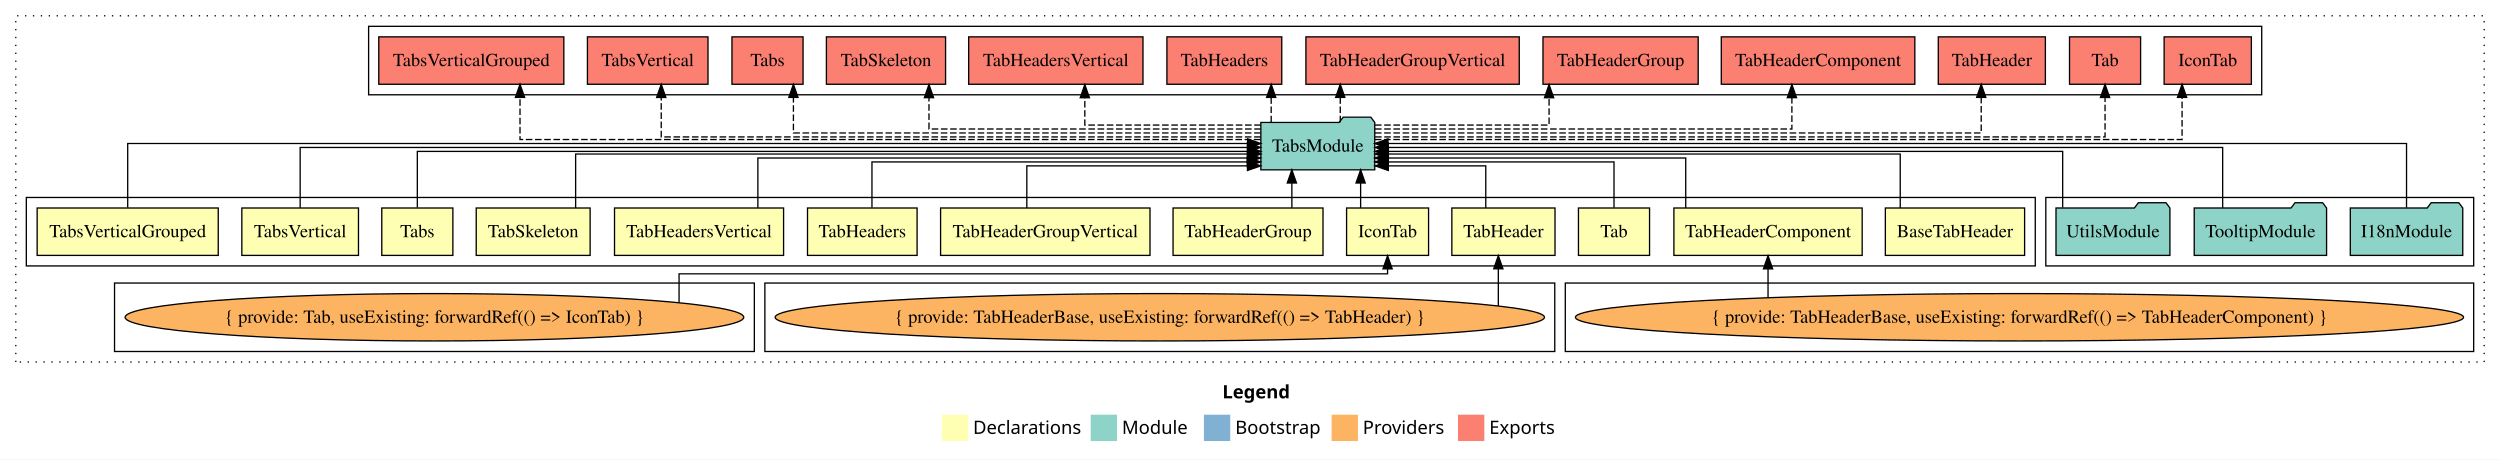
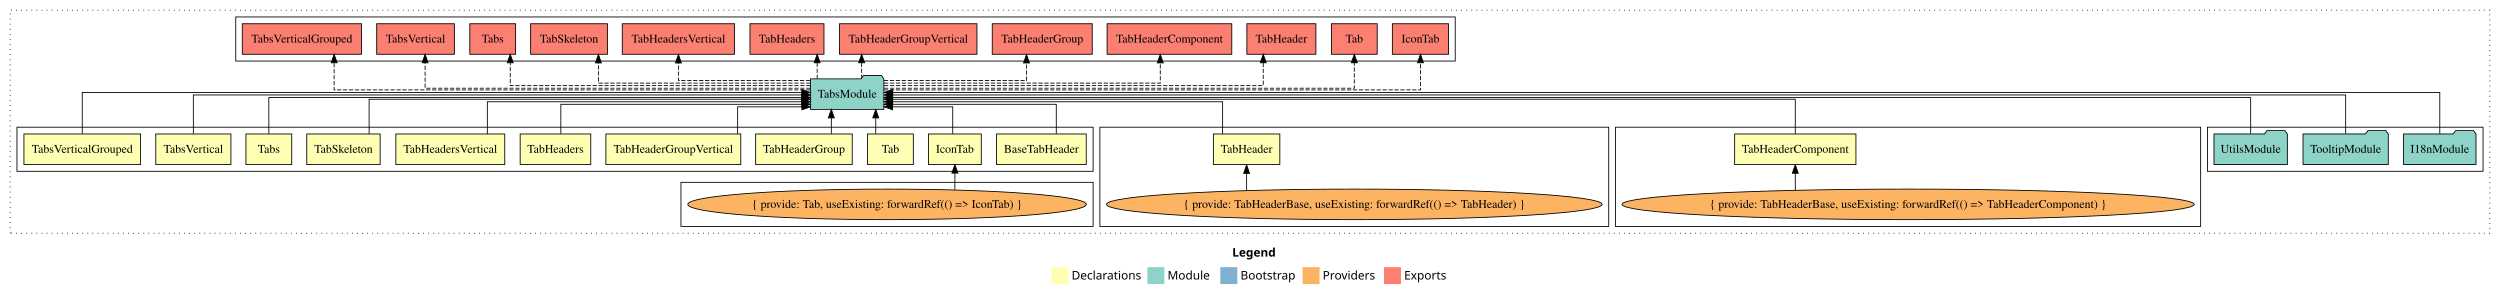
- <svg xmlns="http://www.w3.org/2000/svg" width="1899pt" height="349pt" viewBox="0.00 0.00 1899.00 349.00">
+ <svg xmlns="http://www.w3.org/2000/svg" width="2948pt" height="349pt" viewBox="0.00 0.00 2948.00 349.00">
  <g id="graph0" class="graph" transform="scale(1 1) rotate(0) translate(4 345)">
-     <polygon fill="white" stroke="transparent" points="-4,4 -4,-345 1895,-345 1895,4 -4,4" />
-     <text text-anchor="start" x="924.51" y="-42.4" font-family="Times-12" font-weight="bold" font-size="14.00">Legend</text>
-     <polygon fill="#ffffb3" stroke="transparent" points="711.5,-10 711.5,-30 731.5,-30 731.5,-10 711.5,-10" />
-     <text text-anchor="start" x="735.13" y="-15.4" font-family="Times-12" font-size="14.00">  Declarations</text>
-     <polygon fill="#8dd3c7" stroke="transparent" points="824.5,-10 824.5,-30 844.5,-30 844.5,-10 824.5,-10" />
-     <text text-anchor="start" x="848.23" y="-15.4" font-family="Times-12" font-size="14.00">  Module</text>
-     <polygon fill="#80b1d3" stroke="transparent" points="910.5,-10 910.5,-30 930.5,-30 930.5,-10 910.5,-10" />
-     <text text-anchor="start" x="934.28" y="-15.4" font-family="Times-12" font-size="14.00">  Bootstrap</text>
-     <polygon fill="#fdb462" stroke="transparent" points="1007.5,-10 1007.5,-30 1027.5,-30 1027.5,-10 1007.5,-10" />
-     <text text-anchor="start" x="1031.17" y="-15.4" font-family="Times-12" font-size="14.00">  Providers</text>
-     <polygon fill="#fb8072" stroke="transparent" points="1103.5,-10 1103.5,-30 1123.5,-30 1123.5,-10 1103.5,-10" />
-     <text text-anchor="start" x="1127.23" y="-15.4" font-family="Times-12" font-size="14.00">  Exports</text>
+     <polygon fill="white" stroke="transparent" points="-4,4 -4,-345 2944,-345 2944,4 -4,4" />
+     <text text-anchor="start" x="1449.01" y="-42.4" font-family="Times-12" font-weight="bold" font-size="14.00">Legend</text>
+     <polygon fill="#ffffb3" stroke="transparent" points="1236,-10 1236,-30 1256,-30 1256,-10 1236,-10" />
+     <text text-anchor="start" x="1259.63" y="-15.4" font-family="Times-12" font-size="14.00">  Declarations</text>
+     <polygon fill="#8dd3c7" stroke="transparent" points="1349,-10 1349,-30 1369,-30 1369,-10 1349,-10" />
+     <text text-anchor="start" x="1372.73" y="-15.4" font-family="Times-12" font-size="14.00">  Module</text>
+     <polygon fill="#80b1d3" stroke="transparent" points="1435,-10 1435,-30 1455,-30 1455,-10 1435,-10" />
+     <text text-anchor="start" x="1458.78" y="-15.4" font-family="Times-12" font-size="14.00">  Bootstrap</text>
+     <polygon fill="#fdb462" stroke="transparent" points="1532,-10 1532,-30 1552,-30 1552,-10 1532,-10" />
+     <text text-anchor="start" x="1555.67" y="-15.4" font-family="Times-12" font-size="14.00">  Providers</text>
+     <polygon fill="#fb8072" stroke="transparent" points="1628,-10 1628,-30 1648,-30 1648,-10 1628,-10" />
+     <text text-anchor="start" x="1651.73" y="-15.4" font-family="Times-12" font-size="14.00">  Exports</text>
    <g id="clust1" class="cluster">
-       <polygon fill="none" stroke="black" stroke-dasharray="1,5" points="8,-70 8,-333 1883,-333 1883,-70 8,-70" />
+       <polygon fill="none" stroke="black" stroke-dasharray="1,5" points="8,-70 8,-333 2932,-333 2932,-70 8,-70" />
    </g>
    <g id="clust16" class="cluster">
-       <polygon fill="none" stroke="black" points="1550,-143 1550,-195 1875,-195 1875,-143 1550,-143" />
+       <polygon fill="none" stroke="black" points="2599,-143 2599,-195 2924,-195 2924,-143 2599,-143" />
+     </g>
+     <g id="clust17" class="cluster">
+       <polygon fill="none" stroke="black" points="274,-273 274,-325 1712,-325 1712,-273 274,-273" />
+     </g>
+     <g id="clust7" class="cluster">
+       <polygon fill="none" stroke="black" points="1901,-78 1901,-195 2591,-195 2591,-78 1901,-78" />
+     </g>
+     <g id="clust6" class="cluster">
+       <polygon fill="none" stroke="black" points="1293,-78 1293,-195 1893,-195 1893,-78 1293,-78" />
    </g>
    <g id="clust2" class="cluster">
-       <polygon fill="none" stroke="black" points="16,-143 16,-195 1542,-195 1542,-143 16,-143" />
-     </g>
-     <g id="clust7" class="cluster">
-       <polygon fill="none" stroke="black" points="1185,-78 1185,-130 1875,-130 1875,-78 1185,-78" />
-     </g>
-     <g id="clust6" class="cluster">
-       <polygon fill="none" stroke="black" points="577,-78 577,-130 1177,-130 1177,-78 577,-78" />
+       <polygon fill="none" stroke="black" points="16,-143 16,-195 1285,-195 1285,-143 16,-143" />
    </g>
    <g id="clust4" class="cluster">
-       <polygon fill="none" stroke="black" points="83,-78 83,-130 569,-130 569,-78 83,-78" />
-     </g>
-     <g id="clust17" class="cluster">
-       <polygon fill="none" stroke="black" points="276,-273 276,-325 1714,-325 1714,-273 276,-273" />
+       <polygon fill="none" stroke="black" points="799,-78 799,-130 1285,-130 1285,-78 799,-78" />
    </g>
    <g id="node1" class="node">
-       <polygon fill="#ffffb3" stroke="black" points="1533.89,-187 1428.11,-187 1428.11,-151 1533.89,-151 1533.89,-187" />
-       <text text-anchor="middle" x="1481" y="-164.8" font-family="Times,serif" font-size="14.00">BaseTabHeader</text>
+       <polygon fill="#ffffb3" stroke="black" points="1276.89,-187 1171.11,-187 1171.11,-151 1276.89,-151 1276.89,-187" />
+       <text text-anchor="middle" x="1224" y="-164.8" font-family="Times,serif" font-size="14.00">BaseTabHeader</text>
    </g>
    <g id="node14" class="node">
-       <polygon fill="#8dd3c7" stroke="black" points="1040.26,-252 1037.26,-256 1016.26,-256 1013.26,-252 953.74,-252 953.74,-216 1040.26,-216 1040.26,-252" />
-       <text text-anchor="middle" x="997" y="-229.8" font-family="Times,serif" font-size="14.00">TabsModule</text>
+       <polygon fill="#8dd3c7" stroke="black" points="1038.26,-252 1035.26,-256 1014.26,-256 1011.26,-252 951.74,-252 951.74,-216 1038.26,-216 1038.26,-252" />
+       <text text-anchor="middle" x="995" y="-229.8" font-family="Times,serif" font-size="14.00">TabsModule</text>
    </g>
    <g id="edge1" class="edge">
-       <path fill="none" stroke="black" d="M1439.41,-187.02C1439.41,-204.37 1439.41,-228 1439.41,-228 1439.41,-228 1050.63,-228 1050.63,-228" />
-       <polygon fill="black" stroke="black" points="1050.63,-224.5 1040.63,-228 1050.63,-231.5 1050.63,-224.5" />
+       <path fill="none" stroke="black" d="M1241.56,-187.24C1241.56,-202.57 1241.56,-222 1241.56,-222 1241.56,-222 1048.51,-222 1048.51,-222" />
+       <polygon fill="black" stroke="black" points="1048.51,-218.5 1038.51,-222 1048.51,-225.5 1048.51,-218.5" />
    </g>
    <g id="node2" class="node">
-       <polygon fill="#ffffb3" stroke="black" points="1081.14,-187 1018.86,-187 1018.86,-151 1081.14,-151 1081.14,-187" />
-       <text text-anchor="middle" x="1050" y="-164.8" font-family="Times,serif" font-size="14.00">IconTab</text>
+       <polygon fill="#ffffb3" stroke="black" points="1153.14,-187 1090.86,-187 1090.86,-151 1153.14,-151 1153.14,-187" />
+       <text text-anchor="middle" x="1122" y="-164.8" font-family="Times,serif" font-size="14.00">IconTab</text>
    </g>
    <g id="edge2" class="edge">
-       <path fill="none" stroke="black" d="M1029.53,-187.11C1029.53,-187.11 1029.53,-205.99 1029.53,-205.99" />
-       <polygon fill="black" stroke="black" points="1026.03,-205.99 1029.53,-215.99 1033.03,-205.99 1026.03,-205.99" />
+       <path fill="none" stroke="black" d="M1119.47,-187.05C1119.47,-201.37 1119.47,-219 1119.47,-219 1119.47,-219 1048.53,-219 1048.53,-219" />
+       <polygon fill="black" stroke="black" points="1048.53,-215.5 1038.53,-219 1048.53,-222.5 1048.53,-215.5" />
    </g>
    <g id="node3" class="node">
-       <polygon fill="#ffffb3" stroke="black" points="1249,-187 1195,-187 1195,-151 1249,-151 1249,-187" />
-       <text text-anchor="middle" x="1222" y="-164.8" font-family="Times,serif" font-size="14.00">Tab</text>
+       <polygon fill="#ffffb3" stroke="black" points="1073,-187 1019,-187 1019,-151 1073,-151 1073,-187" />
+       <text text-anchor="middle" x="1046" y="-164.8" font-family="Times,serif" font-size="14.00">Tab</text>
    </g>
    <g id="edge4" class="edge">
-       <path fill="none" stroke="black" d="M1222,-187.24C1222,-202.57 1222,-222 1222,-222 1222,-222 1050.38,-222 1050.38,-222" />
-       <polygon fill="black" stroke="black" points="1050.38,-218.5 1040.38,-222 1050.38,-225.5 1050.38,-218.5" />
+       <path fill="none" stroke="black" d="M1028.69,-187.11C1028.69,-187.11 1028.69,-205.99 1028.69,-205.99" />
+       <polygon fill="black" stroke="black" points="1025.19,-205.99 1028.69,-215.99 1032.19,-205.99 1025.19,-205.99" />
    </g>
    <g id="node4" class="node">
-       <polygon fill="#ffffb3" stroke="black" points="1177.18,-187 1098.82,-187 1098.82,-151 1177.18,-151 1177.18,-187" />
-       <text text-anchor="middle" x="1138" y="-164.8" font-family="Times,serif" font-size="14.00">TabHeader</text>
+       <polygon fill="#ffffb3" stroke="black" points="1505.18,-187 1426.82,-187 1426.82,-151 1505.18,-151 1505.18,-187" />
+       <text text-anchor="middle" x="1466" y="-164.8" font-family="Times,serif" font-size="14.00">TabHeader</text>
    </g>
    <g id="edge5" class="edge">
-       <path fill="none" stroke="black" d="M1124.59,-187.05C1124.59,-201.37 1124.59,-219 1124.59,-219 1124.59,-219 1050.55,-219 1050.55,-219" />
-       <polygon fill="black" stroke="black" points="1050.55,-215.5 1040.55,-219 1050.55,-222.5 1050.55,-215.5" />
+       <path fill="none" stroke="black" d="M1437.71,-187.03C1437.71,-203.4 1437.71,-225 1437.71,-225 1437.71,-225 1048.66,-225 1048.66,-225" />
+       <polygon fill="black" stroke="black" points="1048.66,-221.5 1038.66,-225 1048.66,-228.5 1048.66,-221.5" />
    </g>
    <g id="node5" class="node">
-       <polygon fill="#ffffb3" stroke="black" points="1410.51,-187 1267.49,-187 1267.49,-151 1410.51,-151 1410.51,-187" />
-       <text text-anchor="middle" x="1339" y="-164.8" font-family="Times,serif" font-size="14.00">TabHeaderComponent</text>
+       <polygon fill="#ffffb3" stroke="black" points="2184.51,-187 2041.49,-187 2041.49,-151 2184.51,-151 2184.51,-187" />
+       <text text-anchor="middle" x="2113" y="-164.8" font-family="Times,serif" font-size="14.00">TabHeaderComponent</text>
    </g>
    <g id="edge7" class="edge">
-       <path fill="none" stroke="black" d="M1276.48,-187.03C1276.48,-203.4 1276.48,-225 1276.48,-225 1276.48,-225 1050.36,-225 1050.36,-225" />
-       <polygon fill="black" stroke="black" points="1050.36,-221.5 1040.36,-225 1050.36,-228.5 1050.36,-221.5" />
+       <path fill="none" stroke="black" d="M2113,-187.02C2113,-204.37 2113,-228 2113,-228 2113,-228 1048.48,-228 1048.48,-228" />
+       <polygon fill="black" stroke="black" points="1048.48,-224.5 1038.48,-228 1048.48,-231.5 1048.48,-224.5" />
    </g>
    <g id="node6" class="node">
      <polygon fill="#ffffb3" stroke="black" points="1000.95,-187 887.05,-187 887.05,-151 1000.95,-151 1000.95,-187" />
      <text text-anchor="middle" x="944" y="-164.8" font-family="Times,serif" font-size="14.00">TabHeaderGroup</text>
    </g>
    <g id="edge9" class="edge">
-       <path fill="none" stroke="black" d="M977.3,-187.11C977.3,-187.11 977.3,-205.99 977.3,-205.99" />
-       <polygon fill="black" stroke="black" points="973.8,-205.99 977.3,-215.99 980.8,-205.99 973.8,-205.99" />
+       <path fill="none" stroke="black" d="M976.3,-187.11C976.3,-187.11 976.3,-205.99 976.3,-205.99" />
+       <polygon fill="black" stroke="black" points="972.8,-205.99 976.3,-215.99 979.8,-205.99 972.8,-205.99" />
    </g>
    <g id="node7" class="node">
      <polygon fill="#ffffb3" stroke="black" points="869.53,-187 710.47,-187 710.47,-151 869.53,-151 869.53,-187" />
      <text text-anchor="middle" x="790" y="-164.8" font-family="Times,serif" font-size="14.00">TabHeaderGroupVertical</text>
    </g>
    <g id="edge10" class="edge">
-       <path fill="none" stroke="black" d="M775.97,-187.05C775.97,-201.37 775.97,-219 775.97,-219 775.97,-219 943.59,-219 943.59,-219" />
-       <polygon fill="black" stroke="black" points="943.59,-222.5 953.59,-219 943.59,-215.5 943.59,-222.5" />
+       <path fill="none" stroke="black" d="M865.81,-187.05C865.81,-201.37 865.81,-219 865.81,-219 865.81,-219 941.62,-219 941.62,-219" />
+       <polygon fill="black" stroke="black" points="941.62,-222.5 951.62,-219 941.62,-215.5 941.62,-222.5" />
    </g>
    <g id="node8" class="node">
      <polygon fill="#ffffb3" stroke="black" points="692.62,-187 609.38,-187 609.38,-151 692.62,-151 692.62,-187" />
      <text text-anchor="middle" x="651" y="-164.8" font-family="Times,serif" font-size="14.00">TabHeaders</text>
    </g>
    <g id="edge11" class="edge">
-       <path fill="none" stroke="black" d="M658.34,-187.24C658.34,-202.57 658.34,-222 658.34,-222 658.34,-222 943.42,-222 943.42,-222" />
-       <polygon fill="black" stroke="black" points="943.42,-225.5 953.42,-222 943.42,-218.5 943.42,-225.5" />
+       <path fill="none" stroke="black" d="M657.34,-187.24C657.34,-202.57 657.34,-222 657.34,-222 657.34,-222 941.55,-222 941.55,-222" />
+       <polygon fill="black" stroke="black" points="941.55,-225.5 951.55,-222 941.55,-218.5 941.55,-225.5" />
    </g>
    <g id="node9" class="node">
      <polygon fill="#ffffb3" stroke="black" points="591.21,-187 462.79,-187 462.79,-151 591.21,-151 591.21,-187" />
      <text text-anchor="middle" x="527" y="-164.8" font-family="Times,serif" font-size="14.00">TabHeadersVertical</text>
    </g>
    <g id="edge12" class="edge">
-       <path fill="none" stroke="black" d="M571.68,-187.03C571.68,-203.4 571.68,-225 571.68,-225 571.68,-225 943.48,-225 943.48,-225" />
-       <polygon fill="black" stroke="black" points="943.48,-228.5 953.48,-225 943.48,-221.5 943.48,-228.5" />
+       <path fill="none" stroke="black" d="M570.68,-187.03C570.68,-203.4 570.68,-225 570.68,-225 570.68,-225 941.58,-225 941.58,-225" />
+       <polygon fill="black" stroke="black" points="941.58,-228.5 951.58,-225 941.58,-221.5 941.58,-228.5" />
    </g>
    <g id="node10" class="node">
      <polygon fill="#ffffb3" stroke="black" points="444.26,-187 357.74,-187 357.74,-151 444.26,-151 444.26,-187" />
      <text text-anchor="middle" x="401" y="-164.8" font-family="Times,serif" font-size="14.00">TabSkeleton</text>
    </g>
    <g id="edge13" class="edge">
-       <path fill="none" stroke="black" d="M433.25,-187.02C433.25,-204.37 433.25,-228 433.25,-228 433.25,-228 943.7,-228 943.7,-228" />
-       <polygon fill="black" stroke="black" points="943.7,-231.5 953.7,-228 943.7,-224.5 943.7,-231.5" />
+       <path fill="none" stroke="black" d="M431.25,-187.02C431.25,-204.37 431.25,-228 431.25,-228 431.25,-228 941.7,-228 941.7,-228" />
+       <polygon fill="black" stroke="black" points="941.7,-231.5 951.7,-228 941.7,-224.5 941.7,-231.5" />
    </g>
    <g id="node11" class="node">
      <polygon fill="#ffffb3" stroke="black" points="340,-187 286,-187 286,-151 340,-151 340,-187" />
      <text text-anchor="middle" x="313" y="-164.8" font-family="Times,serif" font-size="14.00">Tabs</text>
    </g>
    <g id="edge14" class="edge">
-       <path fill="none" stroke="black" d="M313,-187.3C313,-205.27 313,-230 313,-230 313,-230 943.69,-230 943.69,-230" />
-       <polygon fill="black" stroke="black" points="943.69,-233.5 953.69,-230 943.69,-226.5 943.69,-233.5" />
+       <path fill="none" stroke="black" d="M313,-187.3C313,-205.27 313,-230 313,-230 313,-230 941.56,-230 941.56,-230" />
+       <polygon fill="black" stroke="black" points="941.56,-233.5 951.56,-230 941.56,-226.5 941.56,-233.5" />
    </g>
    <g id="node12" class="node">
      <polygon fill="#ffffb3" stroke="black" points="268.3,-187 179.7,-187 179.7,-151 268.3,-151 268.3,-187" />
      <text text-anchor="middle" x="224" y="-164.8" font-family="Times,serif" font-size="14.00">TabsVertical</text>
    </g>
    <g id="edge15" class="edge">
-       <path fill="none" stroke="black" d="M224,-187.17C224,-206.09 224,-233 224,-233 224,-233 943.5,-233 943.5,-233" />
-       <polygon fill="black" stroke="black" points="943.51,-236.5 953.5,-233 943.5,-229.5 943.51,-236.5" />
+       <path fill="none" stroke="black" d="M224,-187.17C224,-206.09 224,-233 224,-233 224,-233 941.62,-233 941.62,-233" />
+       <polygon fill="black" stroke="black" points="941.62,-236.5 951.62,-233 941.62,-229.5 941.62,-236.5" />
    </g>
    <g id="node13" class="node">
      <polygon fill="#ffffb3" stroke="black" points="161.78,-187 24.22,-187 24.22,-151 161.78,-151 161.78,-187" />
      <text text-anchor="middle" x="93" y="-164.8" font-family="Times,serif" font-size="14.00">TabsVerticalGrouped</text>
    </g>
    <g id="edge16" class="edge">
-       <path fill="none" stroke="black" d="M93,-187.31C93,-207.15 93,-236 93,-236 93,-236 943.7,-236 943.7,-236" />
-       <polygon fill="black" stroke="black" points="943.7,-239.5 953.7,-236 943.7,-232.5 943.7,-239.5" />
+       <path fill="none" stroke="black" d="M93,-187.31C93,-207.15 93,-236 93,-236 93,-236 941.49,-236 941.49,-236" />
+       <polygon fill="black" stroke="black" points="941.49,-239.5 951.49,-236 941.49,-232.5 941.49,-239.5" />
    </g>
    <g id="node21" class="node">
-       <polygon fill="#fb8072" stroke="black" points="1706.14,-317 1639.86,-317 1639.86,-281 1706.14,-281 1706.14,-317" />
-       <text text-anchor="middle" x="1673" y="-294.8" font-family="Times,serif" font-size="14.00">IconTab </text>
+       <polygon fill="#fb8072" stroke="black" points="1704.14,-317 1637.86,-317 1637.86,-281 1704.14,-281 1704.14,-317" />
+       <text text-anchor="middle" x="1671" y="-294.8" font-family="Times,serif" font-size="14.00">IconTab </text>
    </g>
    <g id="edge20" class="edge">
-       <path fill="none" stroke="black" stroke-dasharray="5,2" d="M1040.33,-239C1186.67,-239 1653.5,-239 1653.5,-239 1653.5,-239 1653.5,-271 1653.5,-271" />
-       <polygon fill="black" stroke="black" points="1650,-271 1653.5,-281 1657,-271 1650,-271" />
+       <path fill="none" stroke="black" stroke-dasharray="5,2" d="M1038.32,-239C1187.52,-239 1671,-239 1671,-239 1671,-239 1671,-271 1671,-271" />
+       <polygon fill="black" stroke="black" points="1667.5,-271 1671,-281 1674.5,-271 1667.5,-271" />
    </g>
    <g id="node22" class="node">
-       <polygon fill="#fb8072" stroke="black" points="1622,-317 1568,-317 1568,-281 1622,-281 1622,-317" />
-       <text text-anchor="middle" x="1595" y="-294.8" font-family="Times,serif" font-size="14.00">Tab </text>
+       <polygon fill="#fb8072" stroke="black" points="1620,-317 1566,-317 1566,-281 1620,-281 1620,-317" />
+       <text text-anchor="middle" x="1593" y="-294.8" font-family="Times,serif" font-size="14.00">Tab </text>
    </g>
    <g id="edge21" class="edge">
-       <path fill="none" stroke="black" stroke-dasharray="5,2" d="M1040.49,-241C1178.1,-241 1595,-241 1595,-241 1595,-241 1595,-270.97 1595,-270.97" />
-       <polygon fill="black" stroke="black" points="1591.5,-270.97 1595,-280.97 1598.5,-270.97 1591.5,-270.97" />
+       <path fill="none" stroke="black" stroke-dasharray="5,2" d="M1038.49,-241C1176.1,-241 1593,-241 1593,-241 1593,-241 1593,-270.97 1593,-270.97" />
+       <polygon fill="black" stroke="black" points="1589.5,-270.97 1593,-280.97 1596.5,-270.97 1589.5,-270.97" />
    </g>
    <g id="node23" class="node">
-       <polygon fill="#fb8072" stroke="black" points="1549.68,-317 1468.32,-317 1468.32,-281 1549.68,-281 1549.68,-317" />
-       <text text-anchor="middle" x="1509" y="-294.8" font-family="Times,serif" font-size="14.00">TabHeader </text>
+       <polygon fill="#fb8072" stroke="black" points="1547.68,-317 1466.32,-317 1466.32,-281 1547.68,-281 1547.68,-317" />
+       <text text-anchor="middle" x="1507" y="-294.8" font-family="Times,serif" font-size="14.00">TabHeader </text>
    </g>
    <g id="edge22" class="edge">
-       <path fill="none" stroke="black" stroke-dasharray="5,2" d="M1040.4,-244C1162.64,-244 1500.93,-244 1500.93,-244 1500.93,-244 1500.93,-270.99 1500.93,-270.99" />
-       <polygon fill="black" stroke="black" points="1497.43,-270.99 1500.93,-280.99 1504.43,-270.99 1497.43,-270.99" />
+       <path fill="none" stroke="black" stroke-dasharray="5,2" d="M1038.54,-244C1158.61,-244 1485.62,-244 1485.62,-244 1485.62,-244 1485.62,-270.99 1485.62,-270.99" />
+       <polygon fill="black" stroke="black" points="1482.13,-270.99 1485.62,-280.99 1489.13,-270.99 1482.13,-270.99" />
    </g>
    <g id="node24" class="node">
-       <polygon fill="#fb8072" stroke="black" points="1450.51,-317 1303.49,-317 1303.49,-281 1450.51,-281 1450.51,-317" />
-       <text text-anchor="middle" x="1377" y="-294.8" font-family="Times,serif" font-size="14.00">TabHeaderComponent </text>
+       <polygon fill="#fb8072" stroke="black" points="1448.51,-317 1301.49,-317 1301.49,-281 1448.51,-281 1448.51,-317" />
+       <text text-anchor="middle" x="1375" y="-294.8" font-family="Times,serif" font-size="14.00">TabHeaderComponent </text>
    </g>
    <g id="edge23" class="edge">
-       <path fill="none" stroke="black" stroke-dasharray="5,2" d="M1040.44,-247C1136.22,-247 1357.12,-247 1357.12,-247 1357.12,-247 1357.12,-270.81 1357.12,-270.81" />
-       <polygon fill="black" stroke="black" points="1353.63,-270.81 1357.12,-280.81 1360.63,-270.81 1353.63,-270.81" />
+       <path fill="none" stroke="black" stroke-dasharray="5,2" d="M1038.44,-247C1136.03,-247 1364.2,-247 1364.2,-247 1364.2,-247 1364.2,-270.81 1364.2,-270.81" />
+       <polygon fill="black" stroke="black" points="1360.7,-270.81 1364.2,-280.81 1367.7,-270.81 1360.7,-270.81" />
    </g>
    <g id="node25" class="node">
-       <polygon fill="#fb8072" stroke="black" points="1285.95,-317 1168.05,-317 1168.05,-281 1285.95,-281 1285.95,-317" />
-       <text text-anchor="middle" x="1227" y="-294.8" font-family="Times,serif" font-size="14.00">TabHeaderGroup </text>
+       <polygon fill="#fb8072" stroke="black" points="1283.95,-317 1166.05,-317 1166.05,-281 1283.95,-281 1283.95,-317" />
+       <text text-anchor="middle" x="1225" y="-294.8" font-family="Times,serif" font-size="14.00">TabHeaderGroup </text>
    </g>
    <g id="edge24" class="edge">
-       <path fill="none" stroke="black" stroke-dasharray="5,2" d="M1040.43,-250C1092.45,-250 1172.68,-250 1172.68,-250 1172.68,-250 1172.68,-270.75 1172.68,-270.75" />
-       <polygon fill="black" stroke="black" points="1169.18,-270.75 1172.68,-280.75 1176.18,-270.75 1169.18,-270.75" />
+       <path fill="none" stroke="black" stroke-dasharray="5,2" d="M1038.3,-250C1100.16,-250 1206.44,-250 1206.44,-250 1206.44,-250 1206.44,-270.75 1206.44,-270.75" />
+       <polygon fill="black" stroke="black" points="1202.94,-270.75 1206.44,-280.75 1209.94,-270.75 1202.94,-270.75" />
    </g>
    <g id="node26" class="node">
-       <polygon fill="#fb8072" stroke="black" points="1150.03,-317 987.97,-317 987.97,-281 1150.03,-281 1150.03,-317" />
-       <text text-anchor="middle" x="1069" y="-294.8" font-family="Times,serif" font-size="14.00">TabHeaderGroupVertical </text>
+       <polygon fill="#fb8072" stroke="black" points="1148.03,-317 985.97,-317 985.97,-281 1148.03,-281 1148.03,-317" />
+       <text text-anchor="middle" x="1067" y="-294.8" font-family="Times,serif" font-size="14.00">TabHeaderGroupVertical </text>
    </g>
    <g id="edge25" class="edge">
-       <path fill="none" stroke="black" stroke-dasharray="5,2" d="M1014.06,-252.11C1014.06,-252.11 1014.06,-270.99 1014.06,-270.99" />
-       <polygon fill="black" stroke="black" points="1010.56,-270.99 1014.06,-280.99 1017.56,-270.99 1010.56,-270.99" />
+       <path fill="none" stroke="black" stroke-dasharray="5,2" d="M1012.06,-252.11C1012.06,-252.11 1012.06,-270.99 1012.06,-270.99" />
+       <polygon fill="black" stroke="black" points="1008.56,-270.99 1012.06,-280.99 1015.56,-270.99 1008.56,-270.99" />
    </g>
    <g id="node27" class="node">
-       <polygon fill="#fb8072" stroke="black" points="969.62,-317 882.38,-317 882.38,-281 969.62,-281 969.62,-317" />
-       <text text-anchor="middle" x="926" y="-294.8" font-family="Times,serif" font-size="14.00">TabHeaders </text>
+       <polygon fill="#fb8072" stroke="black" points="967.62,-317 880.38,-317 880.38,-281 967.62,-281 967.62,-317" />
+       <text text-anchor="middle" x="924" y="-294.8" font-family="Times,serif" font-size="14.00">TabHeaders </text>
    </g>
    <g id="edge26" class="edge">
-       <path fill="none" stroke="black" stroke-dasharray="5,2" d="M961.59,-252.11C961.59,-252.11 961.59,-270.99 961.59,-270.99" />
-       <polygon fill="black" stroke="black" points="958.09,-270.99 961.59,-280.99 965.09,-270.99 958.09,-270.99" />
+       <path fill="none" stroke="black" stroke-dasharray="5,2" d="M959.59,-252.11C959.59,-252.11 959.59,-270.99 959.59,-270.99" />
+       <polygon fill="black" stroke="black" points="956.09,-270.99 959.59,-280.99 963.09,-270.99 956.09,-270.99" />
    </g>
    <g id="node28" class="node">
-       <polygon fill="#fb8072" stroke="black" points="864.21,-317 731.79,-317 731.79,-281 864.21,-281 864.21,-317" />
-       <text text-anchor="middle" x="798" y="-294.8" font-family="Times,serif" font-size="14.00">TabHeadersVertical </text>
+       <polygon fill="#fb8072" stroke="black" points="862.21,-317 729.79,-317 729.79,-281 862.21,-281 862.21,-317" />
+       <text text-anchor="middle" x="796" y="-294.8" font-family="Times,serif" font-size="14.00">TabHeadersVertical </text>
    </g>
    <g id="edge27" class="edge">
-       <path fill="none" stroke="black" stroke-dasharray="5,2" d="M953.71,-250C901.32,-250 820.03,-250 820.03,-250 820.03,-250 820.03,-270.75 820.03,-270.75" />
-       <polygon fill="black" stroke="black" points="816.53,-270.75 820.03,-280.75 823.53,-270.75 816.53,-270.75" />
+       <path fill="none" stroke="black" stroke-dasharray="5,2" d="M951.33,-250C892.75,-250 796,-250 796,-250 796,-250 796,-270.75 796,-270.75" />
+       <polygon fill="black" stroke="black" points="792.5,-270.75 796,-280.75 799.5,-270.75 792.5,-270.75" />
    </g>
    <g id="node29" class="node">
-       <polygon fill="#fb8072" stroke="black" points="714.26,-317 623.74,-317 623.74,-281 714.26,-281 714.26,-317" />
-       <text text-anchor="middle" x="669" y="-294.8" font-family="Times,serif" font-size="14.00">TabSkeleton </text>
+       <polygon fill="#fb8072" stroke="black" points="712.26,-317 621.74,-317 621.74,-281 712.26,-281 712.26,-317" />
+       <text text-anchor="middle" x="667" y="-294.8" font-family="Times,serif" font-size="14.00">TabSkeleton </text>
    </g>
    <g id="edge28" class="edge">
-       <path fill="none" stroke="black" stroke-dasharray="5,2" d="M953.74,-247C871.7,-247 701.65,-247 701.65,-247 701.65,-247 701.65,-270.81 701.65,-270.81" />
+       <path fill="none" stroke="black" stroke-dasharray="5,2" d="M951.71,-247C870.11,-247 701.65,-247 701.65,-247 701.65,-247 701.65,-270.81 701.65,-270.81" />
      <polygon fill="black" stroke="black" points="698.15,-270.81 701.65,-280.81 705.15,-270.81 698.15,-270.81" />
    </g>
    <g id="node30" class="node">
-       <polygon fill="#fb8072" stroke="black" points="606,-317 552,-317 552,-281 606,-281 606,-317" />
-       <text text-anchor="middle" x="579" y="-294.8" font-family="Times,serif" font-size="14.00">Tabs </text>
+       <polygon fill="#fb8072" stroke="black" points="604,-317 550,-317 550,-281 604,-281 604,-317" />
+       <text text-anchor="middle" x="577" y="-294.8" font-family="Times,serif" font-size="14.00">Tabs </text>
    </g>
    <g id="edge29" class="edge">
-       <path fill="none" stroke="black" stroke-dasharray="5,2" d="M953.61,-244C850.38,-244 598.68,-244 598.68,-244 598.68,-244 598.68,-270.99 598.68,-270.99" />
-       <polygon fill="black" stroke="black" points="595.18,-270.99 598.68,-280.99 602.18,-270.99 595.18,-270.99" />
+       <path fill="none" stroke="black" stroke-dasharray="5,2" d="M951.72,-244C848.75,-244 597.68,-244 597.68,-244 597.68,-244 597.68,-270.99 597.68,-270.99" />
+       <polygon fill="black" stroke="black" points="594.18,-270.99 597.68,-280.99 601.18,-270.99 594.18,-270.99" />
    </g>
    <g id="node31" class="node">
-       <polygon fill="#fb8072" stroke="black" points="533.79,-317 442.21,-317 442.21,-281 533.79,-281 533.79,-317" />
-       <text text-anchor="middle" x="488" y="-294.8" font-family="Times,serif" font-size="14.00">TabsVertical </text>
+       <polygon fill="#fb8072" stroke="black" points="531.79,-317 440.21,-317 440.21,-281 531.79,-281 531.79,-317" />
+       <text text-anchor="middle" x="486" y="-294.8" font-family="Times,serif" font-size="14.00">TabsVertical </text>
    </g>
    <g id="edge30" class="edge">
-       <path fill="none" stroke="black" stroke-dasharray="5,2" d="M953.61,-241C832.28,-241 498.27,-241 498.27,-241 498.27,-241 498.27,-270.97 498.27,-270.97" />
-       <polygon fill="black" stroke="black" points="494.77,-270.97 498.27,-280.97 501.77,-270.97 494.77,-270.97" />
+       <path fill="none" stroke="black" stroke-dasharray="5,2" d="M951.7,-241C830.61,-241 497.27,-241 497.27,-241 497.27,-241 497.27,-270.97 497.27,-270.97" />
+       <polygon fill="black" stroke="black" points="493.77,-270.97 497.27,-280.97 500.77,-270.97 493.77,-270.97" />
    </g>
    <g id="node32" class="node">
-       <polygon fill="#fb8072" stroke="black" points="424.28,-317 283.72,-317 283.72,-281 424.28,-281 424.28,-317" />
-       <text text-anchor="middle" x="354" y="-294.8" font-family="Times,serif" font-size="14.00">TabsVerticalGrouped </text>
+       <polygon fill="#fb8072" stroke="black" points="422.28,-317 281.72,-317 281.72,-281 422.28,-281 422.28,-317" />
+       <text text-anchor="middle" x="352" y="-294.8" font-family="Times,serif" font-size="14.00">TabsVerticalGrouped </text>
    </g>
    <g id="edge31" class="edge">
-       <path fill="none" stroke="black" stroke-dasharray="5,2" d="M953.42,-239C814.47,-239 391,-239 391,-239 391,-239 391,-271 391,-271" />
-       <polygon fill="black" stroke="black" points="387.5,-271 391,-281 394.5,-271 387.5,-271" />
+       <path fill="none" stroke="black" stroke-dasharray="5,2" d="M951.49,-239C812.77,-239 390,-239 390,-239 390,-239 390,-271 390,-271" />
+       <polygon fill="black" stroke="black" points="386.5,-271 390,-281 393.5,-271 386.5,-271" />
    </g>
    <g id="node15" class="node">
-       <ellipse fill="#fdb462" stroke="black" cx="326" cy="-104" rx="234.97" ry="18" />
-       <text text-anchor="middle" x="326" y="-99.8" font-family="Times,serif" font-size="14.00">{ provide: Tab, useExisting: forwardRef(() =&gt; IconTab) }</text>
+       <ellipse fill="#fdb462" stroke="black" cx="1042" cy="-104" rx="234.97" ry="18" />
+       <text text-anchor="middle" x="1042" y="-99.8" font-family="Times,serif" font-size="14.00">{ provide: Tab, useExisting: forwardRef(() =&gt; IconTab) }</text>
    </g>
    <g id="edge3" class="edge">
-       <path fill="none" stroke="black" d="M511.82,-115.17C511.82,-124.75 511.82,-137 511.82,-137 511.82,-137 1050,-137 1050,-137 1050,-137 1050,-140.76 1050,-140.76" />
-       <polygon fill="black" stroke="black" points="1046.5,-140.76 1050,-150.76 1053.5,-140.76 1046.5,-140.76" />
+       <path fill="none" stroke="black" d="M1122,-121.08C1122,-121.08 1122,-140.9 1122,-140.9" />
+       <polygon fill="black" stroke="black" points="1118.5,-140.9 1122,-150.9 1125.5,-140.9 1118.5,-140.9" />
    </g>
    <g id="node16" class="node">
-       <ellipse fill="#fdb462" stroke="black" cx="877" cy="-104" rx="292.19" ry="18" />
-       <text text-anchor="middle" x="877" y="-99.8" font-family="Times,serif" font-size="14.00">{ provide: TabHeaderBase, useExisting: forwardRef(() =&gt; TabHeader) }</text>
+       <ellipse fill="#fdb462" stroke="black" cx="1593" cy="-104" rx="292.19" ry="18" />
+       <text text-anchor="middle" x="1593" y="-99.8" font-family="Times,serif" font-size="14.00">{ provide: TabHeaderBase, useExisting: forwardRef(() =&gt; TabHeader) }</text>
    </g>
    <g id="edge6" class="edge">
-       <path fill="none" stroke="black" d="M1134.13,-112.77C1134.13,-112.77 1134.13,-140.8 1134.13,-140.8" />
-       <polygon fill="black" stroke="black" points="1130.63,-140.8 1134.13,-150.8 1137.63,-140.8 1130.63,-140.8" />
+       <path fill="none" stroke="black" d="M1466,-120.4C1466,-120.4 1466,-140.54 1466,-140.54" />
+       <polygon fill="black" stroke="black" points="1462.5,-140.54 1466,-150.54 1469.5,-140.54 1462.5,-140.54" />
    </g>
    <g id="node17" class="node">
-       <ellipse fill="#fdb462" stroke="black" cx="1530" cy="-104" rx="337.32" ry="18" />
-       <text text-anchor="middle" x="1530" y="-99.8" font-family="Times,serif" font-size="14.00">{ provide: TabHeaderBase, useExisting: forwardRef(() =&gt; TabHeaderComponent) }</text>
+       <ellipse fill="#fdb462" stroke="black" cx="2246" cy="-104" rx="337.32" ry="18" />
+       <text text-anchor="middle" x="2246" y="-99.8" font-family="Times,serif" font-size="14.00">{ provide: TabHeaderBase, useExisting: forwardRef(() =&gt; TabHeaderComponent) }</text>
    </g>
    <g id="edge8" class="edge">
-       <path fill="none" stroke="black" d="M1339,-119.08C1339,-119.08 1339,-140.76 1339,-140.76" />
-       <polygon fill="black" stroke="black" points="1335.5,-140.76 1339,-150.76 1342.5,-140.76 1335.5,-140.76" />
+       <path fill="none" stroke="black" d="M2113,-120.74C2113,-120.74 2113,-140.72 2113,-140.72" />
+       <polygon fill="black" stroke="black" points="2109.5,-140.72 2113,-150.72 2116.5,-140.72 2109.5,-140.72" />
    </g>
    <g id="node18" class="node">
-       <polygon fill="#8dd3c7" stroke="black" points="1866.71,-187 1863.71,-191 1842.71,-191 1839.71,-187 1781.29,-187 1781.29,-151 1866.71,-151 1866.71,-187" />
-       <text text-anchor="middle" x="1824" y="-164.8" font-family="Times,serif" font-size="14.00">I18nModule</text>
+       <polygon fill="#8dd3c7" stroke="black" points="2915.71,-187 2912.71,-191 2891.71,-191 2888.71,-187 2830.29,-187 2830.29,-151 2915.71,-151 2915.71,-187" />
+       <text text-anchor="middle" x="2873" y="-164.8" font-family="Times,serif" font-size="14.00">I18nModule</text>
    </g>
    <g id="edge17" class="edge">
-       <path fill="none" stroke="black" d="M1824,-187.31C1824,-207.15 1824,-236 1824,-236 1824,-236 1050.3,-236 1050.3,-236" />
-       <polygon fill="black" stroke="black" points="1050.3,-232.5 1040.3,-236 1050.3,-239.5 1050.3,-232.5" />
+       <path fill="none" stroke="black" d="M2873,-187.31C2873,-207.15 2873,-236 2873,-236 2873,-236 1048.66,-236 1048.66,-236" />
+       <polygon fill="black" stroke="black" points="1048.66,-232.5 1038.66,-236 1048.66,-239.5 1048.66,-232.5" />
    </g>
    <g id="node19" class="node">
-       <polygon fill="#8dd3c7" stroke="black" points="1763.27,-187 1760.27,-191 1739.27,-191 1736.27,-187 1662.73,-187 1662.73,-151 1763.27,-151 1763.27,-187" />
-       <text text-anchor="middle" x="1713" y="-164.8" font-family="Times,serif" font-size="14.00">TooltipModule</text>
+       <polygon fill="#8dd3c7" stroke="black" points="2812.27,-187 2809.27,-191 2788.27,-191 2785.27,-187 2711.73,-187 2711.73,-151 2812.27,-151 2812.27,-187" />
+       <text text-anchor="middle" x="2762" y="-164.8" font-family="Times,serif" font-size="14.00">TooltipModule</text>
    </g>
    <g id="edge18" class="edge">
-       <path fill="none" stroke="black" d="M1684.34,-187.17C1684.34,-206.09 1684.34,-233 1684.34,-233 1684.34,-233 1050.52,-233 1050.52,-233" />
-       <polygon fill="black" stroke="black" points="1050.52,-229.5 1040.52,-233 1050.52,-236.5 1050.52,-229.5" />
+       <path fill="none" stroke="black" d="M2762,-187.17C2762,-206.09 2762,-233 2762,-233 2762,-233 1048.68,-233 1048.68,-233" />
+       <polygon fill="black" stroke="black" points="1048.68,-229.5 1038.68,-233 1048.68,-236.5 1048.68,-229.5" />
    </g>
    <g id="node20" class="node">
-       <polygon fill="#8dd3c7" stroke="black" points="1644.27,-187 1641.27,-191 1620.27,-191 1617.27,-187 1557.73,-187 1557.73,-151 1644.27,-151 1644.27,-187" />
-       <text text-anchor="middle" x="1601" y="-164.8" font-family="Times,serif" font-size="14.00">UtilsModule</text>
+       <polygon fill="#8dd3c7" stroke="black" points="2693.27,-187 2690.27,-191 2669.27,-191 2666.27,-187 2606.73,-187 2606.73,-151 2693.27,-151 2693.27,-187" />
+       <text text-anchor="middle" x="2650" y="-164.8" font-family="Times,serif" font-size="14.00">UtilsModule</text>
    </g>
    <g id="edge19" class="edge">
-       <path fill="none" stroke="black" d="M1562.81,-187.3C1562.81,-205.27 1562.81,-230 1562.81,-230 1562.81,-230 1050.46,-230 1050.46,-230" />
-       <polygon fill="black" stroke="black" points="1050.46,-226.5 1040.46,-230 1050.46,-233.5 1050.46,-226.5" />
+       <path fill="none" stroke="black" d="M2650,-187.3C2650,-205.27 2650,-230 2650,-230 2650,-230 1048.42,-230 1048.42,-230" />
+       <polygon fill="black" stroke="black" points="1048.42,-226.5 1038.42,-230 1048.42,-233.5 1048.42,-226.5" />
    </g>
  </g>
</svg>
